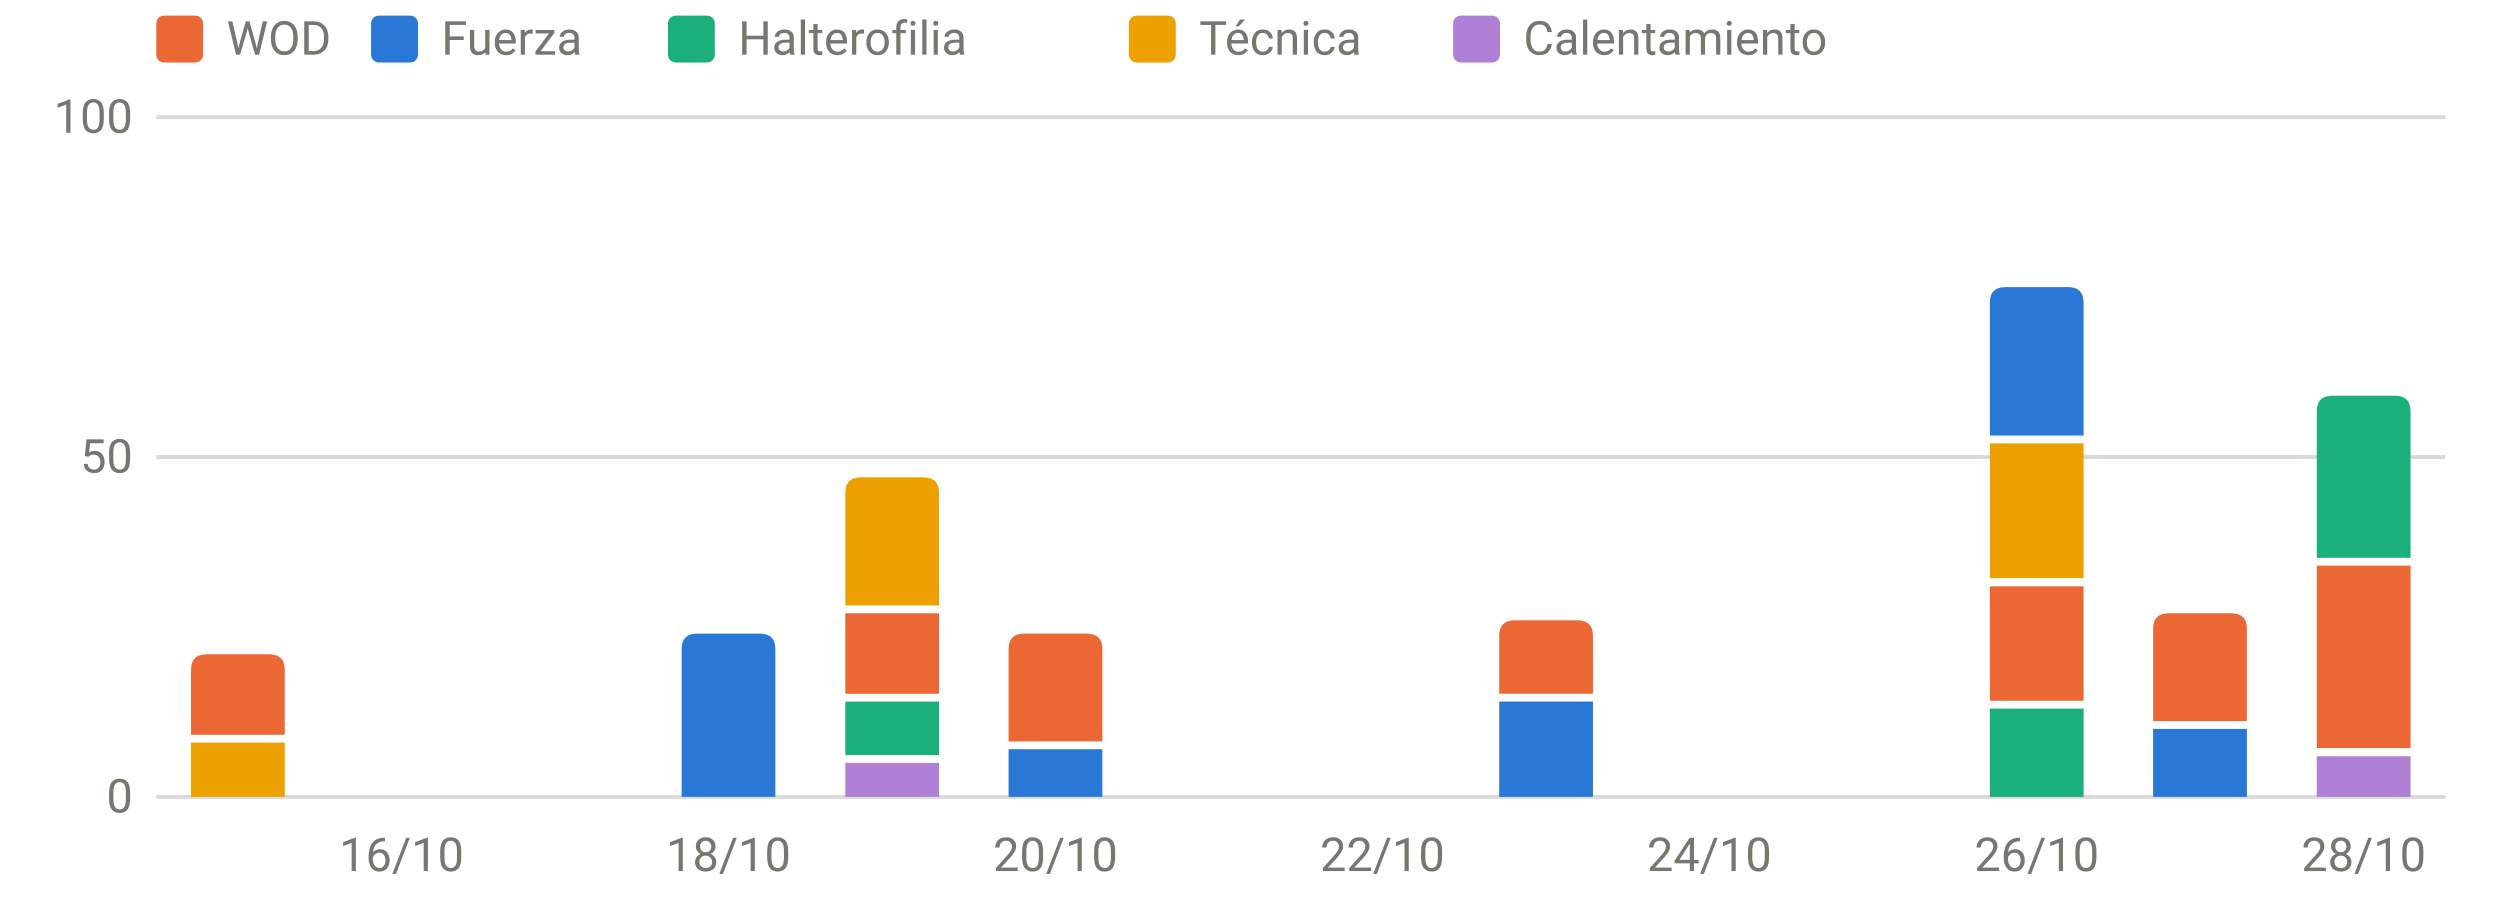
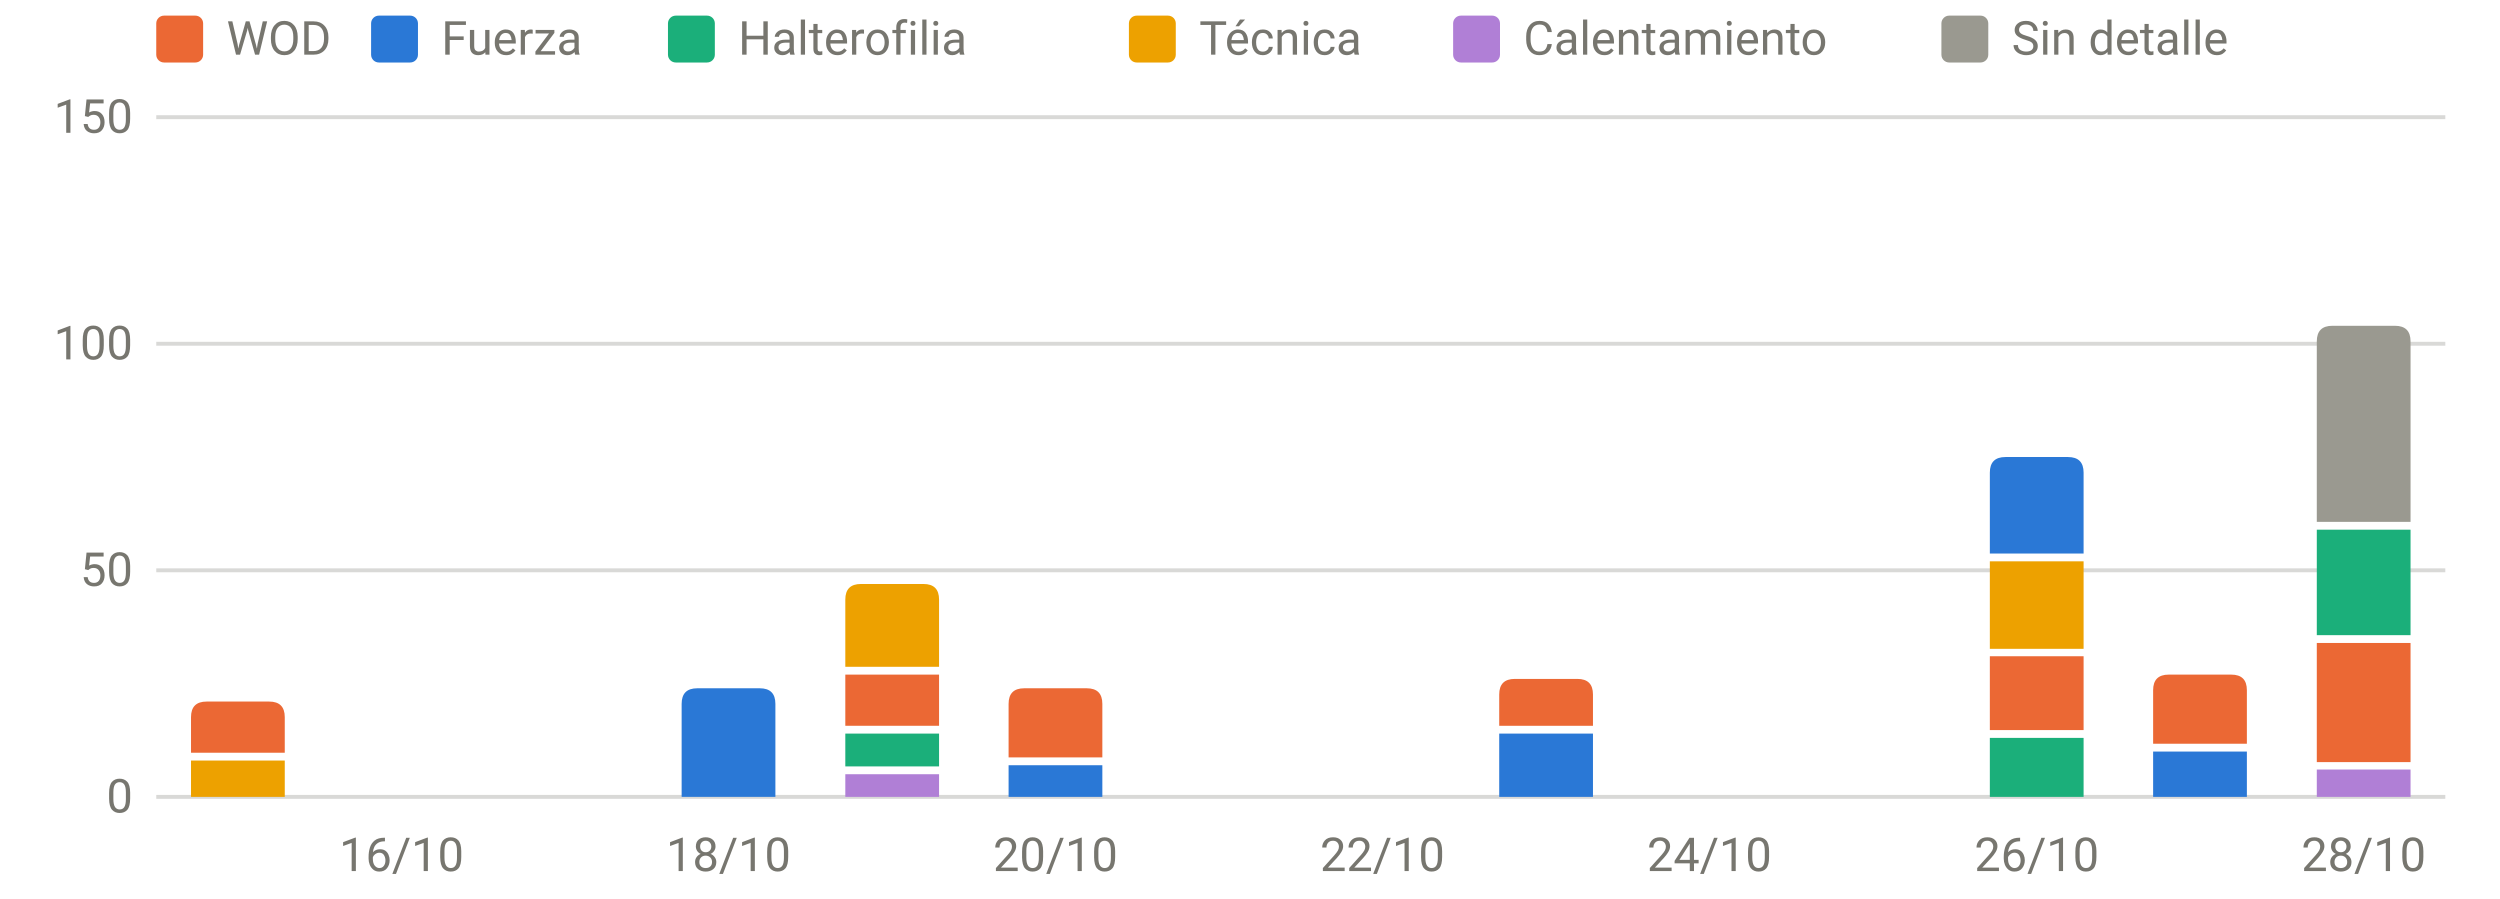
<svg xmlns="http://www.w3.org/2000/svg" viewBox="0 0 640 230" width="640" height="230" role="img" aria-label="Carga por sesión y tipo" font-family="system-ui,-apple-system,Segoe UI,Roboto,sans-serif" font-size="12" fill="#77766f">
  <line x1="40" x2="626" y1="204.0" y2="204.0" stroke="rgba(119,118,111,0.28)" stroke-width="1" />
  <text x="34" y="208.0" text-anchor="end">0</text>
-   <line x1="40" x2="626" y1="117.0" y2="117.0" stroke="rgba(119,118,111,0.28)" stroke-width="1" />
-   <text x="34" y="121.0" text-anchor="end">50</text>
+   <line x1="40" x2="626" y1="146.0" y2="146.0" stroke="rgba(119,118,111,0.28)" stroke-width="1" />
+   <text x="34" y="150.0" text-anchor="end">50</text>
+   <line x1="40" x2="626" y1="88.0" y2="88.0" stroke="rgba(119,118,111,0.28)" stroke-width="1" />
+   <text x="34" y="92.0" text-anchor="end">100</text>
  <line x1="40" x2="626" y1="30.0" y2="30.0" stroke="rgba(119,118,111,0.28)" stroke-width="1" />
-   <text x="34" y="34.0" text-anchor="end">100</text>
+   <text x="34" y="34.0" text-anchor="end">150</text>
  <text x="102.8" y="223" text-anchor="middle">16/10</text>
  <text x="186.5" y="223" text-anchor="middle">18/10</text>
  <text x="270.2" y="223" text-anchor="middle">20/10</text>
  <text x="353.9" y="223" text-anchor="middle">22/10</text>
  <text x="437.6" y="223" text-anchor="middle">24/10</text>
  <text x="521.4" y="223" text-anchor="middle">26/10</text>
  <text x="605.1" y="223" text-anchor="middle">28/10</text>
-   <rect x="48.9" y="190.1" width="24.0" height="13.9" fill="#eda100" />
-   <path d="M48.9,188.1V171.5Q48.9,167.5 52.9,167.5H68.9Q72.9,167.5 72.9,171.5V188.1Z" fill="#eb6834" />
-   <path d="M174.5,204.0V166.2Q174.5,162.2 178.5,162.2H194.5Q198.5,162.2 198.5,166.2V204.0Z" fill="#2a78d6" />
-   <rect x="216.4" y="195.3" width="24.0" height="8.7" fill="#b07fd6" />
-   <rect x="216.4" y="179.6" width="24.0" height="13.7" fill="#1baf7a" />
-   <rect x="216.4" y="157.0" width="24.0" height="20.6" fill="#eb6834" />
-   <path d="M216.4,155.0V126.2Q216.4,122.2 220.4,122.2H236.4Q240.4,122.2 240.4,126.2V155.0Z" fill="#eda100" />
-   <rect x="258.2" y="191.8" width="24.0" height="12.2" fill="#2a78d6" />
-   <path d="M258.2,189.8V166.2Q258.2,162.2 262.2,162.2H278.2Q282.2,162.2 282.2,166.2V189.8Z" fill="#eb6834" />
-   <rect x="383.8" y="179.6" width="24.0" height="24.4" fill="#2a78d6" />
-   <path d="M383.8,177.6V162.8Q383.8,158.8 387.8,158.8H403.8Q407.8,158.8 407.8,162.8V177.6Z" fill="#eb6834" />
-   <rect x="509.4" y="181.4" width="24.0" height="22.6" fill="#1baf7a" />
-   <rect x="509.4" y="150.1" width="24.0" height="29.3" fill="#eb6834" />
-   <rect x="509.4" y="113.5" width="24.0" height="34.5" fill="#eda100" />
-   <path d="M509.4,111.5V77.5Q509.4,73.5 513.4,73.5H529.4Q533.4,73.5 533.4,77.5V111.5Z" fill="#2a78d6" />
-   <rect x="551.2" y="186.6" width="24.0" height="17.4" fill="#2a78d6" />
-   <path d="M551.2,184.6V161.0Q551.2,157.0 555.2,157.0H571.2Q575.2,157.0 575.2,161.0V184.6Z" fill="#eb6834" />
-   <rect x="593.1" y="193.6" width="24.0" height="10.4" fill="#b07fd6" />
-   <rect x="593.1" y="144.8" width="24.0" height="46.7" fill="#eb6834" />
-   <path d="M593.1,142.8V105.3Q593.1,101.3 597.1,101.3H613.1Q617.1,101.3 617.1,105.3V142.8Z" fill="#1baf7a" />
+   <rect x="48.9" y="194.7" width="24.0" height="9.3" fill="#eda100" />
+   <path d="M48.9,192.7V183.6Q48.9,179.6 52.9,179.6H68.9Q72.9,179.6 72.9,183.6V192.7Z" fill="#eb6834" />
+   <path d="M174.5,204.0V180.2Q174.5,176.2 178.5,176.2H194.5Q198.5,176.2 198.5,180.2V204.0Z" fill="#2a78d6" />
+   <rect x="216.4" y="198.2" width="24.0" height="5.8" fill="#b07fd6" />
+   <rect x="216.4" y="187.8" width="24.0" height="8.4" fill="#1baf7a" />
+   <rect x="216.4" y="172.7" width="24.0" height="13.1" fill="#eb6834" />
+   <path d="M216.4,170.7V153.5Q216.4,149.5 220.4,149.5H236.4Q240.4,149.5 240.4,153.5V170.7Z" fill="#eda100" />
+   <rect x="258.2" y="195.9" width="24.0" height="8.1" fill="#2a78d6" />
+   <path d="M258.2,193.9V180.2Q258.2,176.2 262.2,176.2H278.2Q282.2,176.2 282.2,180.2V193.9Z" fill="#eb6834" />
+   <rect x="383.8" y="187.8" width="24.0" height="16.2" fill="#2a78d6" />
+   <path d="M383.8,185.8V177.8Q383.8,173.8 387.8,173.8H403.8Q407.8,173.8 407.8,177.8V185.8Z" fill="#eb6834" />
+   <rect x="509.4" y="188.9" width="24.0" height="15.1" fill="#1baf7a" />
+   <rect x="509.4" y="168.0" width="24.0" height="18.9" fill="#eb6834" />
+   <rect x="509.4" y="143.7" width="24.0" height="22.4" fill="#eda100" />
+   <path d="M509.4,141.7V121.0Q509.4,117.0 513.4,117.0H529.4Q533.4,117.0 533.4,121.0V141.7Z" fill="#2a78d6" />
+   <rect x="551.2" y="192.4" width="24.0" height="11.6" fill="#2a78d6" />
+   <path d="M551.2,190.4V176.7Q551.2,172.7 555.2,172.7H571.2Q575.2,172.7 575.2,176.7V190.4Z" fill="#eb6834" />
+   <rect x="593.1" y="197.0" width="24.0" height="7.0" fill="#b07fd6" />
+   <rect x="593.1" y="164.6" width="24.0" height="30.5" fill="#eb6834" />
+   <rect x="593.1" y="135.6" width="24.0" height="27.0" fill="#1baf7a" />
+   <path d="M593.1,133.6V87.4Q593.1,83.4 597.1,83.4H613.1Q617.1,83.4 617.1,87.4V133.6Z" fill="#9a9990" />
  <rect x="40" y="4" width="12" height="12" rx="2" fill="#eb6834" />
  <text x="58" y="14">WOD</text>
  <rect x="95" y="4" width="12" height="12" rx="2" fill="#2a78d6" />
  <text x="113" y="14">Fuerza</text>
  <rect x="171" y="4" width="12" height="12" rx="2" fill="#1baf7a" />
  <text x="189" y="14">Halterofilia</text>
  <rect x="289" y="4" width="12" height="12" rx="2" fill="#eda100" />
  <text x="307" y="14">Técnica</text>
  <rect x="372" y="4" width="12" height="12" rx="2" fill="#b07fd6" />
  <text x="390" y="14">Calentamiento</text>
+   <rect x="497" y="4" width="12" height="12" rx="2" fill="#9a9990" />
+   <text x="515" y="14">Sin detalle</text>
</svg>
